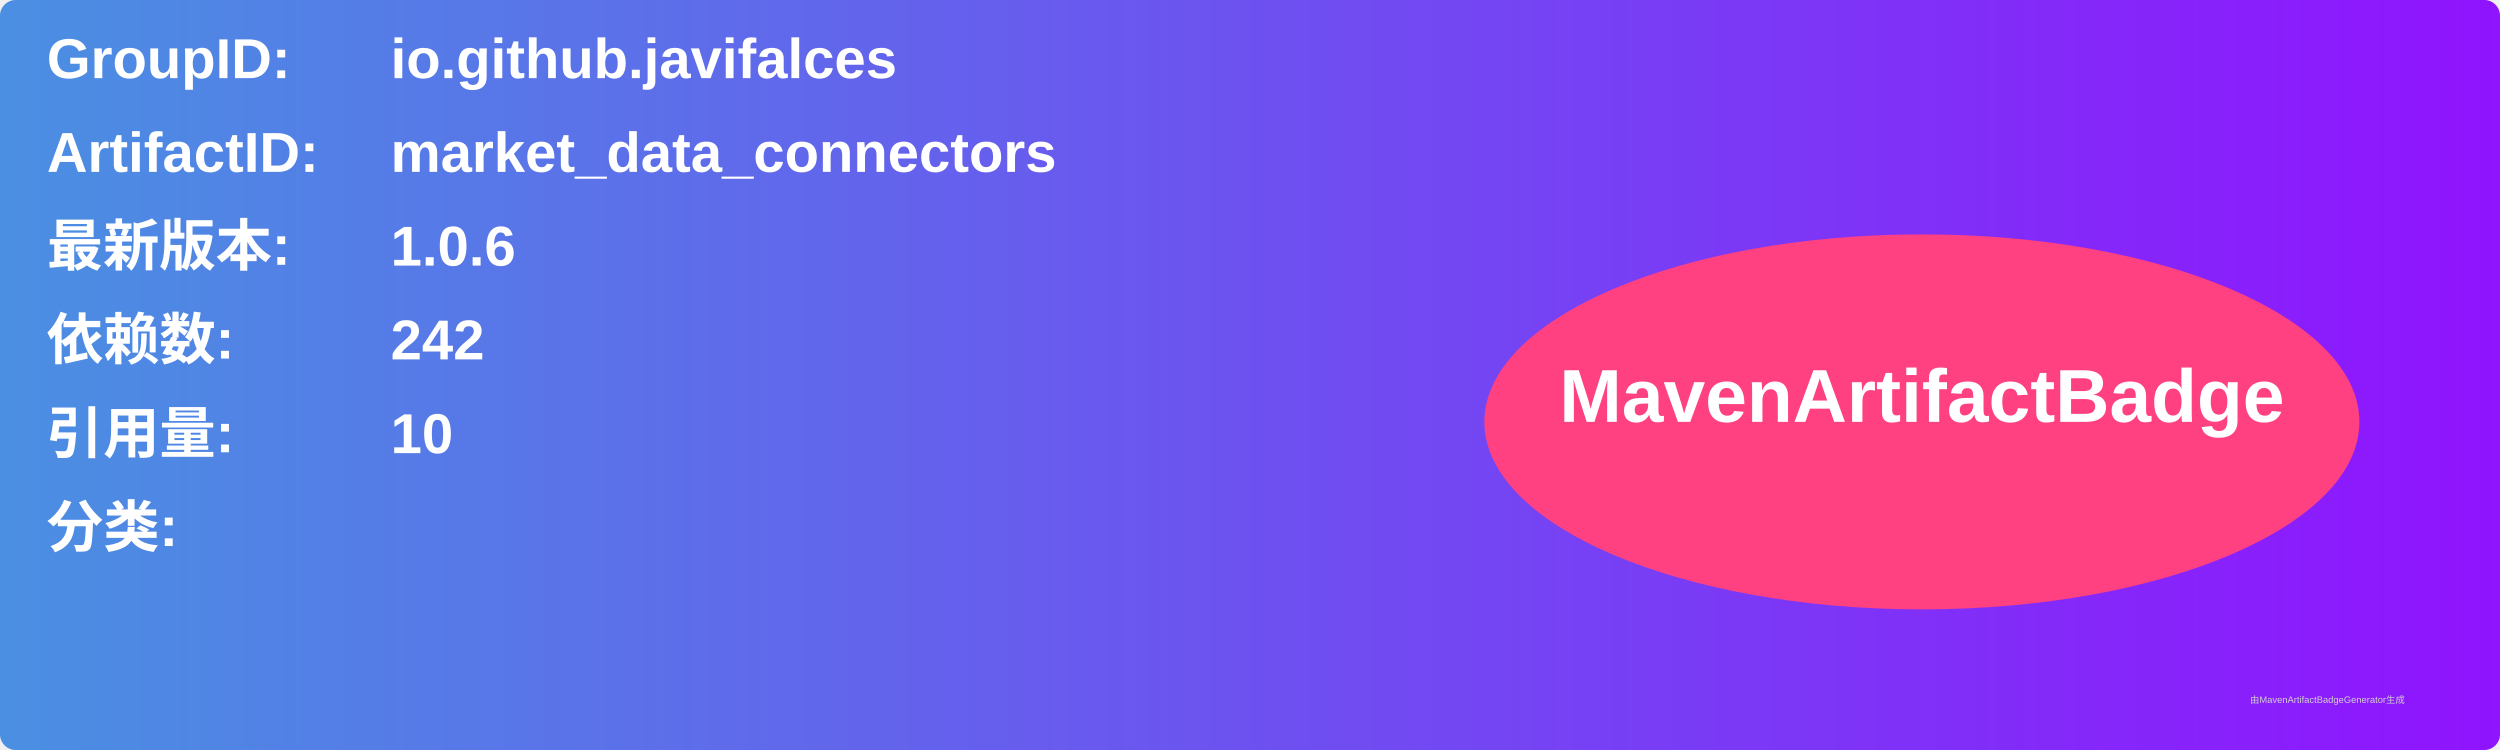
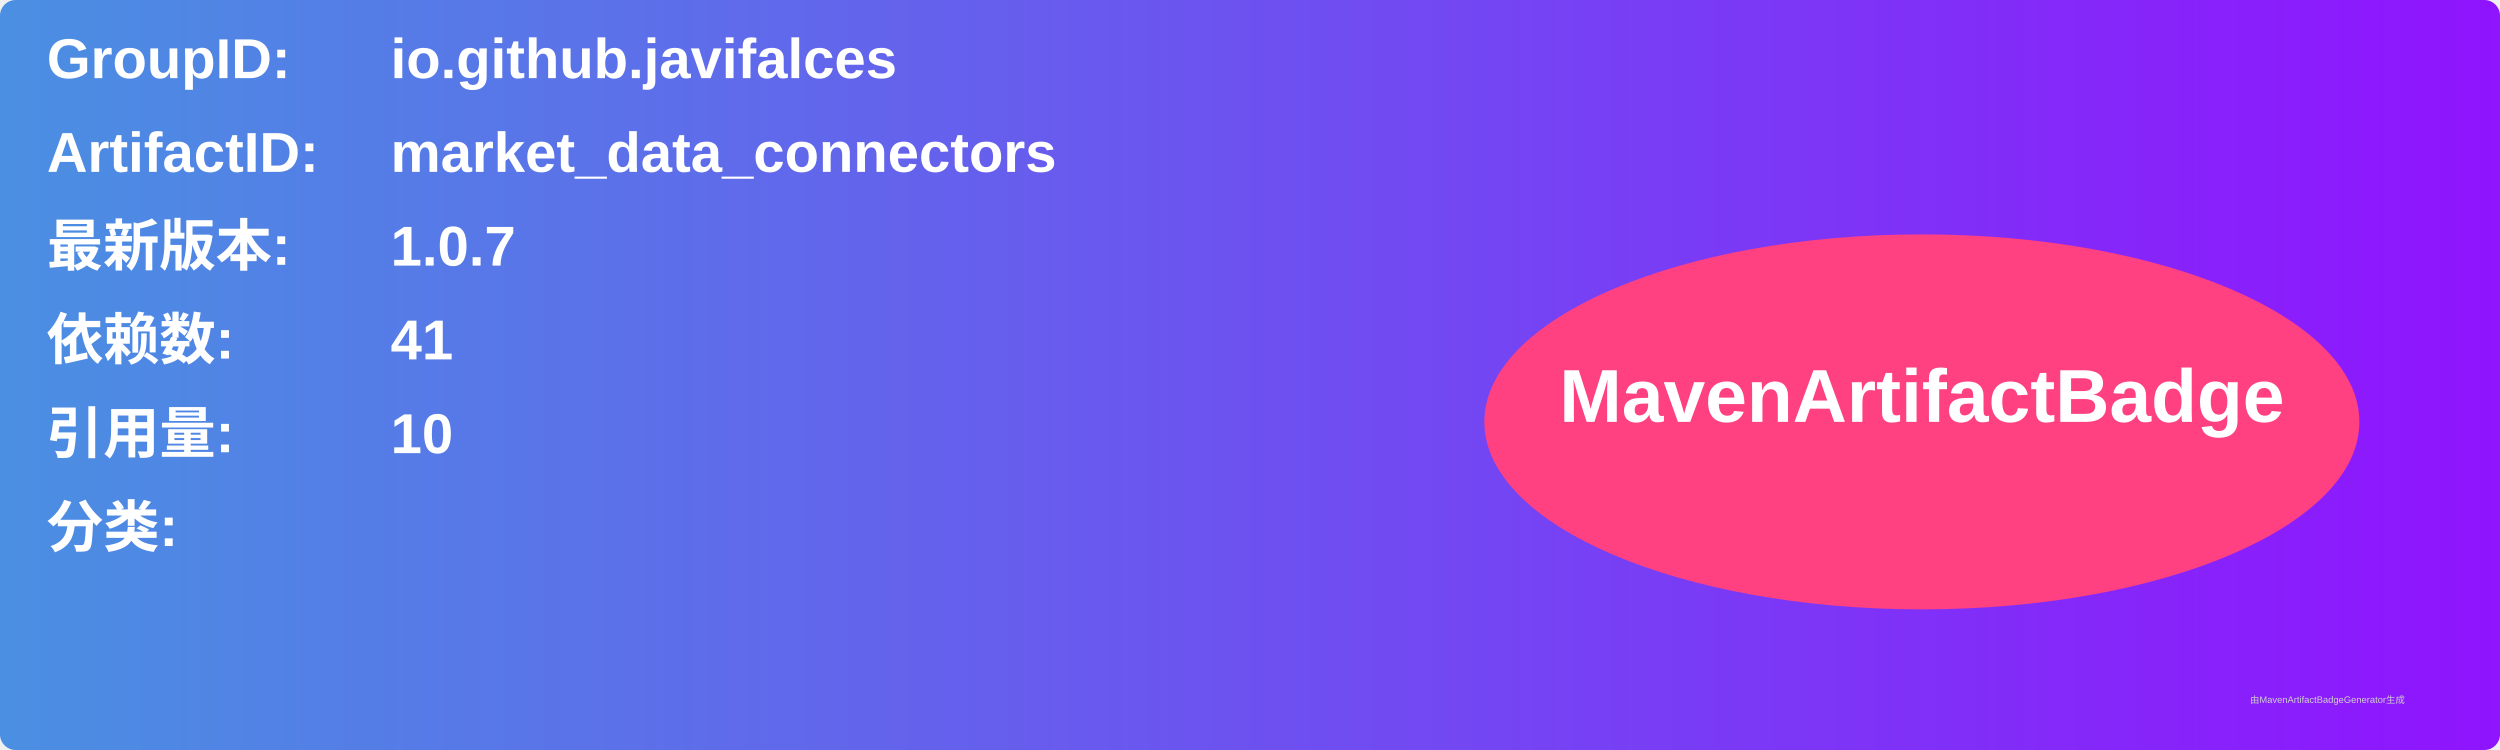
<svg xmlns="http://www.w3.org/2000/svg" width="800" height="240" viewBox="0 0 800 240">
  <linearGradient id="grad" x1="0%" y1="0%" x2="100%" y2="0%">
    <stop offset="0%" stop-color="#4a90e2" />
    <stop offset="100%" stop-color="#9013fe" />
  </linearGradient>
  <rect width="100%" height="100%" rx="5" ry="5" fill="url(#grad)" />
  <g transform="translate(15, 15)">
    <text x="0" y="10" font-family="Arial" font-size="18" fill="white" font-weight="bold" width="260">GroupID:</text>
    <text x="110" y="10" font-family="Arial" font-size="18" fill="white" font-weight="bold" width="460">io.github.javifalces</text>
    <text x="0" y="40" font-family="Arial" font-size="18" fill="white" font-weight="bold" width="260">ArtifactID:</text>
    <text x="110" y="40" font-family="Arial" font-size="18" fill="white" font-weight="bold" width="460">market_data_connectors</text>
    <text x="0" y="70" font-family="Arial" font-size="18" fill="white" font-weight="bold">最新版本:</text>
    <text x="110" y="70" font-family="Arial" font-size="18" fill="white" font-weight="bold">
-       <tspan font-weight="bold">1.0.6</tspan>
+       <tspan font-weight="bold">1.0.7</tspan>
    </text>
    <text x="0" y="100" font-family="Arial" font-size="18" fill="white" font-weight="bold">依赖数: </text>
    <text x="110" y="100" font-family="Arial" font-size="18" fill="white">
-       <tspan font-weight="bold">242</tspan>
+       <tspan font-weight="bold">41</tspan>
    </text>
    <text x="0" y="130" font-family="Arial" font-size="18" fill="white" font-weight="bold">引用量: </text>
    <text x="110" y="130" font-family="Arial" font-size="18" fill="white">
      <tspan font-weight="bold">10</tspan>
    </text>
    <text x="0" y="160" font-family="Arial" font-size="18" fill="white" font-weight="bold">分类:</text>
    <text x="10" y="190" font-family="Arial" font-size="10" fill="white">
      <tspan font-weight="bold" />
    </text>
    <ellipse cx="600" cy="120" rx="140" ry="60" fill="#ff4081" />
    <text x="600" y="120" text-anchor="middle" font-family="Arial" font-size="24" fill="white" font-weight="bold">MavenArtifactBadge</text>
  </g>
  <text x="720" y="225" font-family="Arial" font-size="3" fill="#d0d0d0">由MavenArtifactBadgeGenerator生成</text>
</svg>
